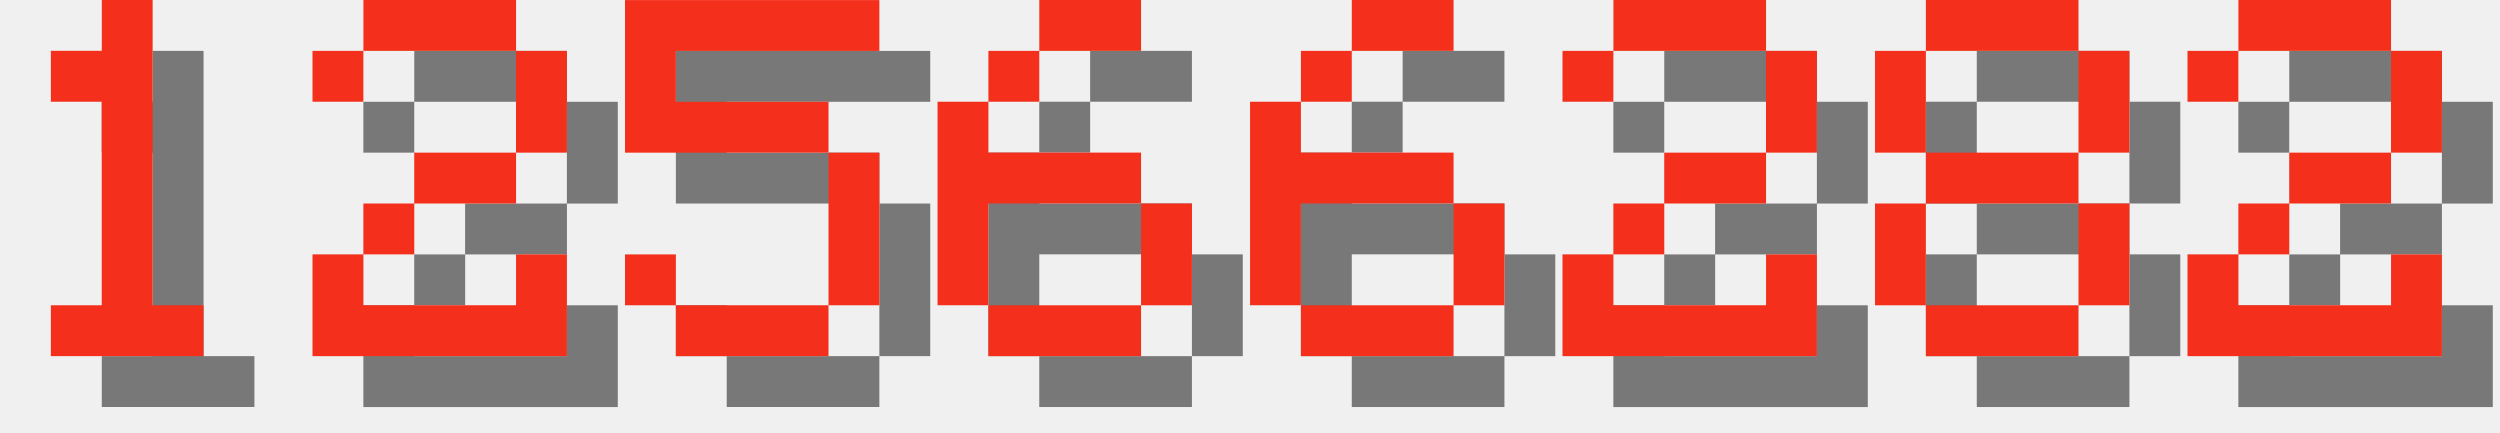
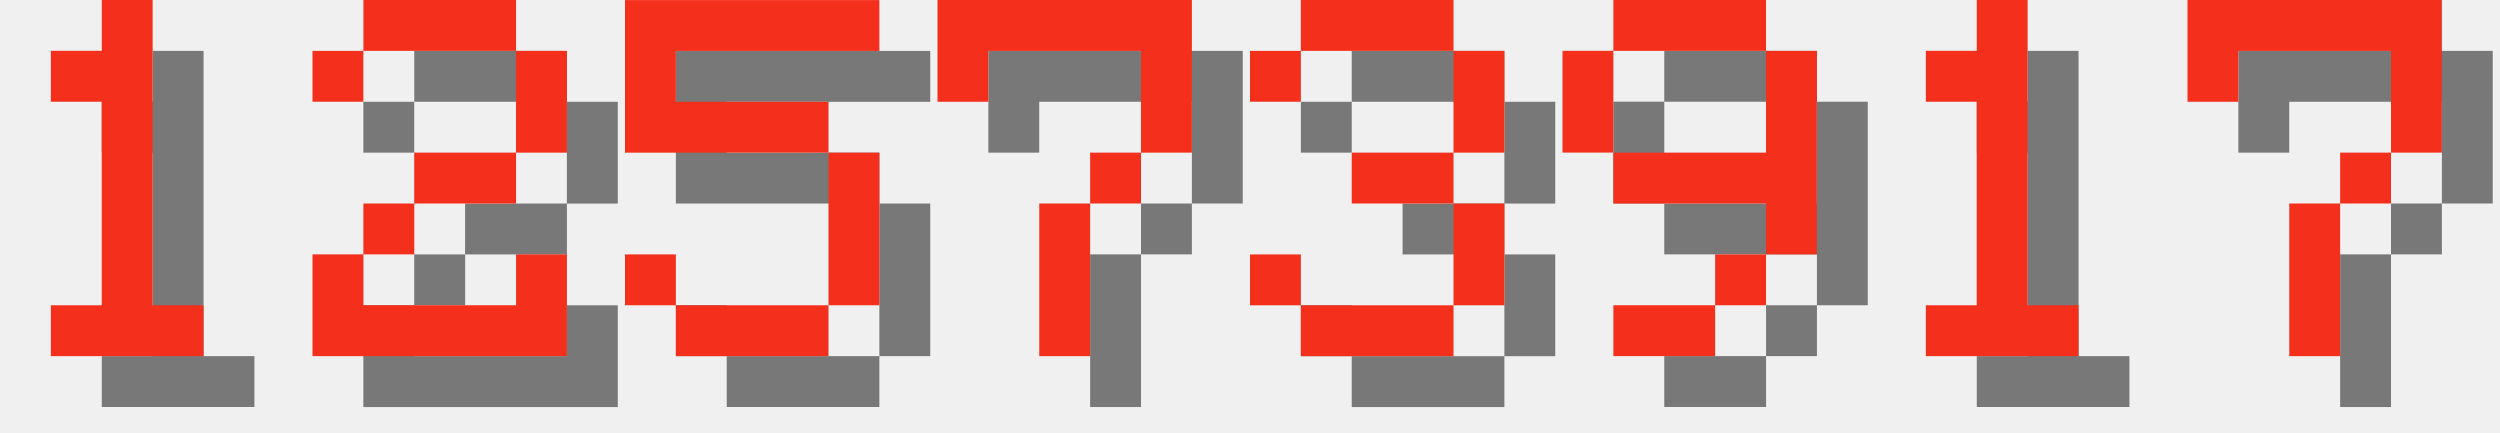
<svg xmlns="http://www.w3.org/2000/svg" version="1.1" width="208.0" height="36">
  <style>
        .text-foreground {
            fill: #F4301C;
        }
        .text-shadow {
            fill: #000000;
            fill-opacity: 0.5;
        }
    </style>
  <g class="digit" id="digit_1" transform="translate(0.0, 0), scale(4)">
    <path id="digit_1_shadow" class="text-shadow" d="m2.117 2.117v1.058h1.058v4.233h-1.058v1.058h3.175v-1.058h-1.058v-6.35h-1.058v1.058h-1.058z" fill-opacity=".5" style="paint-order:stroke fill markers" />
    <path id="digit_1_fg" class="text-foreground" d="m1.058 1.058v1.058h1.058v4.233h-1.058v1.058h3.175v-1.058h-1.058v-6.35h-1.058v1.058h-1.058z" fill="#fff" style="paint-order:stroke fill markers" />
  </g>
  <g class="digit" id="digit_2" transform="translate(26.0, 0), scale(4)">
    <path id="digit_2_shadow" class="text-shadow" d="m1.058 2.117v1.058h1.058v-1.058h3.175v2.117h-2.117v1.058h-1.058v1.058h-1.058v2.117h5.292v-2.117h-1.058v1.058h-3.175v-1.058h1.058v-1.058h2.117v-1.058h1.058v-2.117h-1.058v-1.058h-3.175v1.058h-1.058z" fill-opacity=".5" style="paint-order:stroke fill markers" />
    <path id="digit_2_fg" class="text-foreground" d="m0 1.058v1.058h1.058v-1.058h3.175v2.117h-2.117v1.058h-1.058v1.058h-1.058v2.117h5.292v-2.117h-1.058v1.058h-3.175v-1.058h1.058v-1.058h2.117v-1.058h1.058v-2.117h-1.058v-1.058h-3.175v1.058h-1.058z" fill="#fff" style="paint-order:stroke fill markers" />
  </g>
  <g class="digit" id="digit_5" transform="translate(52.0, 0), scale(4)">
    <path id="digit_5_shadow" class="text-shadow" d="m1.058 1.058v3.175h4.233v3.175h-3.175v-1.058h-1.058v1.058h1.058v1.058h3.175v-1.058h1.058v-3.175h-1.058v-1.058h-3.175v-1.058h4.233v-1.058h-5.292z" fill-opacity=".5" style="paint-order:stroke fill markers" />
    <path id="digit_5_fg" class="text-foreground" d="m0 0v3.175h4.233v3.175h-3.175v-1.058h-1.058v1.058h1.058v1.058h3.175v-1.058h1.058v-3.175h-1.058v-1.058h-3.175v-1.058h4.233v-1.058h-5.292z" fill="#fff" style="paint-order:stroke fill markers" />
  </g>
-   <g class="digit" id="digit_6" transform="translate(78.0, 0), scale(4)">
-     <path id="digit_6_shadow" class="text-shadow" d="m3.175 1.058v1.058h2.117v-1.058h-2.117zm0 1.058h-1.058v1.058h1.058v-1.058zm-1.058 1.058h-1.058v4.233h1.058v-2.117h3.175v-1.058h-3.175v-1.058zm3.175 2.117v2.117h1.058v-2.117h-1.058zm0 2.117h-3.175v1.058h3.175v-1.058z" fill-opacity=".5" style="paint-order:stroke fill markers" />
-     <path id="digit_6_fg" class="text-foreground" d="m2.117 0v1.058h2.117v-1.058h-2.117zm0 1.058h-1.058v1.058h1.058v-1.058zm-1.058 1.058h-1.058v4.233h1.058v-2.117h3.175v-1.058h-3.175v-1.058zm3.175 2.117v2.117h1.058v-2.117h-1.058zm0 2.117h-3.175v1.058h3.175v-1.058z" fill="#fff" style="paint-order:stroke fill markers" />
+   <g class="digit" id="digit_7" transform="translate(78.0, 0), scale(4)">
+     <path id="digit_7_shadow" class="text-shadow" d="m1.058 1.058 2e-6 2.117h1.058v-1.058h3.175v1.058l2e-7 1.058h-1.058v1.058h-1.058l4e-7 3.175 1.058 1e-7v-3.175h1.058v-1.058h1.058l5e-7 -1.058v-2.117z" fill-opacity=".5" style="paint-order:stroke fill markers" />
+     <path id="digit_7_fg" class="text-foreground" d="m0 0 2e-6 2.117h1.058v-1.058h3.175v1.058l2e-7 1.058h-1.058v1.058h-1.058l4e-7 3.175 1.058 1e-7v-3.175h1.058v-1.058h1.058l5e-7 -1.058v-2.117z" fill="#fff" style="paint-order:stroke fill markers" />
  </g>
-   <g class="digit" id="digit_6" transform="translate(104.0, 0), scale(4)">
-     <path id="digit_6_shadow" class="text-shadow" d="m3.175 1.058v1.058h2.117v-1.058h-2.117zm0 1.058h-1.058v1.058h1.058v-1.058zm-1.058 1.058h-1.058v4.233h1.058v-2.117h3.175v-1.058h-3.175v-1.058zm3.175 2.117v2.117h1.058v-2.117h-1.058zm0 2.117h-3.175v1.058h3.175v-1.058z" fill-opacity=".5" style="paint-order:stroke fill markers" />
-     <path id="digit_6_fg" class="text-foreground" d="m2.117 0v1.058h2.117v-1.058h-2.117zm0 1.058h-1.058v1.058h1.058v-1.058zm-1.058 1.058h-1.058v4.233h1.058v-2.117h3.175v-1.058h-3.175v-1.058zm3.175 2.117v2.117h1.058v-2.117h-1.058zm0 2.117h-3.175v1.058h3.175v-1.058z" fill="#fff" style="paint-order:stroke fill markers" />
+   <g class="digit" id="digit_3" transform="translate(104.0, 0), scale(4)">
+     <path id="digit_3_shadow" class="text-shadow" d="m1.058 2.117v1.058h1.058v-1.058h3.175v2.117h-2.117v1.058h2.117v2.117h-3.175v-1.058h-1.058v1.058h1.058v1.058h3.175v-1.058h1.058v-2.117h-1.058v-1.058h1.058v-2.117h-1.058v-1.058h-3.175v1.058h-1.058z" fill-opacity=".5" style="paint-order:stroke fill markers" />
+     <path id="digit_3_fg" class="text-foreground" d="m0 1.058v1.058h1.058v-1.058h3.175v2.117h-2.117v1.058h2.117v2.117h-3.175v-1.058h-1.058v1.058h1.058v1.058h3.175v-1.058h1.058v-2.117h-1.058v-1.058h1.058v-2.117h-1.058v-1.058h-3.175v1.058h-1.058z" fill="#fff" style="paint-order:stroke fill markers" />
  </g>
-   <g class="digit" id="digit_2" transform="translate(130.0, 0), scale(4)">
-     <path id="digit_2_shadow" class="text-shadow" d="m1.058 2.117v1.058h1.058v-1.058h3.175v2.117h-2.117v1.058h-1.058v1.058h-1.058v2.117h5.292v-2.117h-1.058v1.058h-3.175v-1.058h1.058v-1.058h2.117v-1.058h1.058v-2.117h-1.058v-1.058h-3.175v1.058h-1.058z" fill-opacity=".5" style="paint-order:stroke fill markers" />
-     <path id="digit_2_fg" class="text-foreground" d="m0 1.058v1.058h1.058v-1.058h3.175v2.117h-2.117v1.058h-1.058v1.058h-1.058v2.117h5.292v-2.117h-1.058v1.058h-3.175v-1.058h1.058v-1.058h2.117v-1.058h1.058v-2.117h-1.058v-1.058h-3.175v1.058h-1.058z" fill="#fff" style="paint-order:stroke fill markers" />
+   <g class="digit" id="digit_9" transform="translate(130.0, 0), scale(4)">
+     <path id="digit_9_shadow" class="text-shadow" d="m2.117 1.058v1.058h3.175v-1.058h-3.175zm3.175 1.058v2.117h-3.175v1.058h3.175v1.058h1.058v-4.233h-1.058zm0 4.233h-1.058v1.058h1.058v-1.058zm-1.058 1.058h-2.117v1.058h2.117v-1.058zm-2.117-3.175v-2.117h-1.058v2.117h1.058z" fill-opacity=".5" style="paint-order:stroke fill markers" />
+     <path id="digit_9_fg" class="text-foreground" d="m1.058 0v1.058h3.175v-1.058h-3.175zm3.175 1.058v2.117h-3.175v1.058h3.175v1.058h1.058v-4.233h-1.058zm0 4.233h-1.058v1.058h1.058v-1.058zm-1.058 1.058h-2.117v1.058h2.117v-1.058zm-2.117-3.175v-2.117h-1.058v2.117h1.058z" fill="#fff" style="paint-order:stroke fill markers" />
  </g>
-   <g class="digit" id="digit_8" transform="translate(156.0, 0), scale(4)">
-     <path id="digit_8_shadow" class="text-shadow" d="m2.117 1.058v1.058h3.175v-1.058h-3.175zm3.175 1.058v2.117h1.058v-2.117h-1.058zm0 2.117h-3.175v1.058h3.175v-1.058zm0 1.058v2.117h1.058v-2.117h-1.058zm0 2.117h-3.175v1.058h3.175v-1.058zm-3.175 0v-2.117h-1.058v2.117h1.058zm0-3.175v-2.117h-1.058v2.117h1.058z" fill-opacity=".5" style="paint-order:stroke fill markers" />
-     <path id="digit_8_fg" class="text-foreground" d="m1.058 0v1.058h3.175v-1.058h-3.175zm3.175 1.058v2.117h1.058v-2.117h-1.058zm0 2.117h-3.175v1.058h3.175v-1.058zm0 1.058v2.117h1.058v-2.117h-1.058zm0 2.117h-3.175v1.058h3.175v-1.058zm-3.175 0v-2.117h-1.058v2.117h1.058zm0-3.175v-2.117h-1.058v2.117h1.058z" fill="#fff" style="paint-order:stroke fill markers" />
+   <g class="digit" id="digit_1" transform="translate(156.0, 0), scale(4)">
+     <path id="digit_1_shadow" class="text-shadow" d="m2.117 2.117v1.058h1.058v4.233h-1.058v1.058h3.175v-1.058h-1.058v-6.35h-1.058v1.058h-1.058z" fill-opacity=".5" style="paint-order:stroke fill markers" />
+     <path id="digit_1_fg" class="text-foreground" d="m1.058 1.058v1.058h1.058v4.233h-1.058v1.058h3.175v-1.058h-1.058v-6.35h-1.058v1.058h-1.058z" fill="#fff" style="paint-order:stroke fill markers" />
  </g>
-   <g class="digit" id="digit_2" transform="translate(182.0, 0), scale(4)">
-     <path id="digit_2_shadow" class="text-shadow" d="m1.058 2.117v1.058h1.058v-1.058h3.175v2.117h-2.117v1.058h-1.058v1.058h-1.058v2.117h5.292v-2.117h-1.058v1.058h-3.175v-1.058h1.058v-1.058h2.117v-1.058h1.058v-2.117h-1.058v-1.058h-3.175v1.058h-1.058z" fill-opacity=".5" style="paint-order:stroke fill markers" />
-     <path id="digit_2_fg" class="text-foreground" d="m0 1.058v1.058h1.058v-1.058h3.175v2.117h-2.117v1.058h-1.058v1.058h-1.058v2.117h5.292v-2.117h-1.058v1.058h-3.175v-1.058h1.058v-1.058h2.117v-1.058h1.058v-2.117h-1.058v-1.058h-3.175v1.058h-1.058z" fill="#fff" style="paint-order:stroke fill markers" />
+   <g class="digit" id="digit_7" transform="translate(182.0, 0), scale(4)">
+     <path id="digit_7_shadow" class="text-shadow" d="m1.058 1.058 2e-6 2.117h1.058v-1.058h3.175v1.058l2e-7 1.058h-1.058v1.058h-1.058l4e-7 3.175 1.058 1e-7v-3.175h1.058v-1.058h1.058l5e-7 -1.058v-2.117z" fill-opacity=".5" style="paint-order:stroke fill markers" />
+     <path id="digit_7_fg" class="text-foreground" d="m0 0 2e-6 2.117h1.058v-1.058h3.175v1.058l2e-7 1.058h-1.058v1.058h-1.058l4e-7 3.175 1.058 1e-7v-3.175h1.058v-1.058h1.058l5e-7 -1.058v-2.117z" fill="#fff" style="paint-order:stroke fill markers" />
  </g>
</svg>
